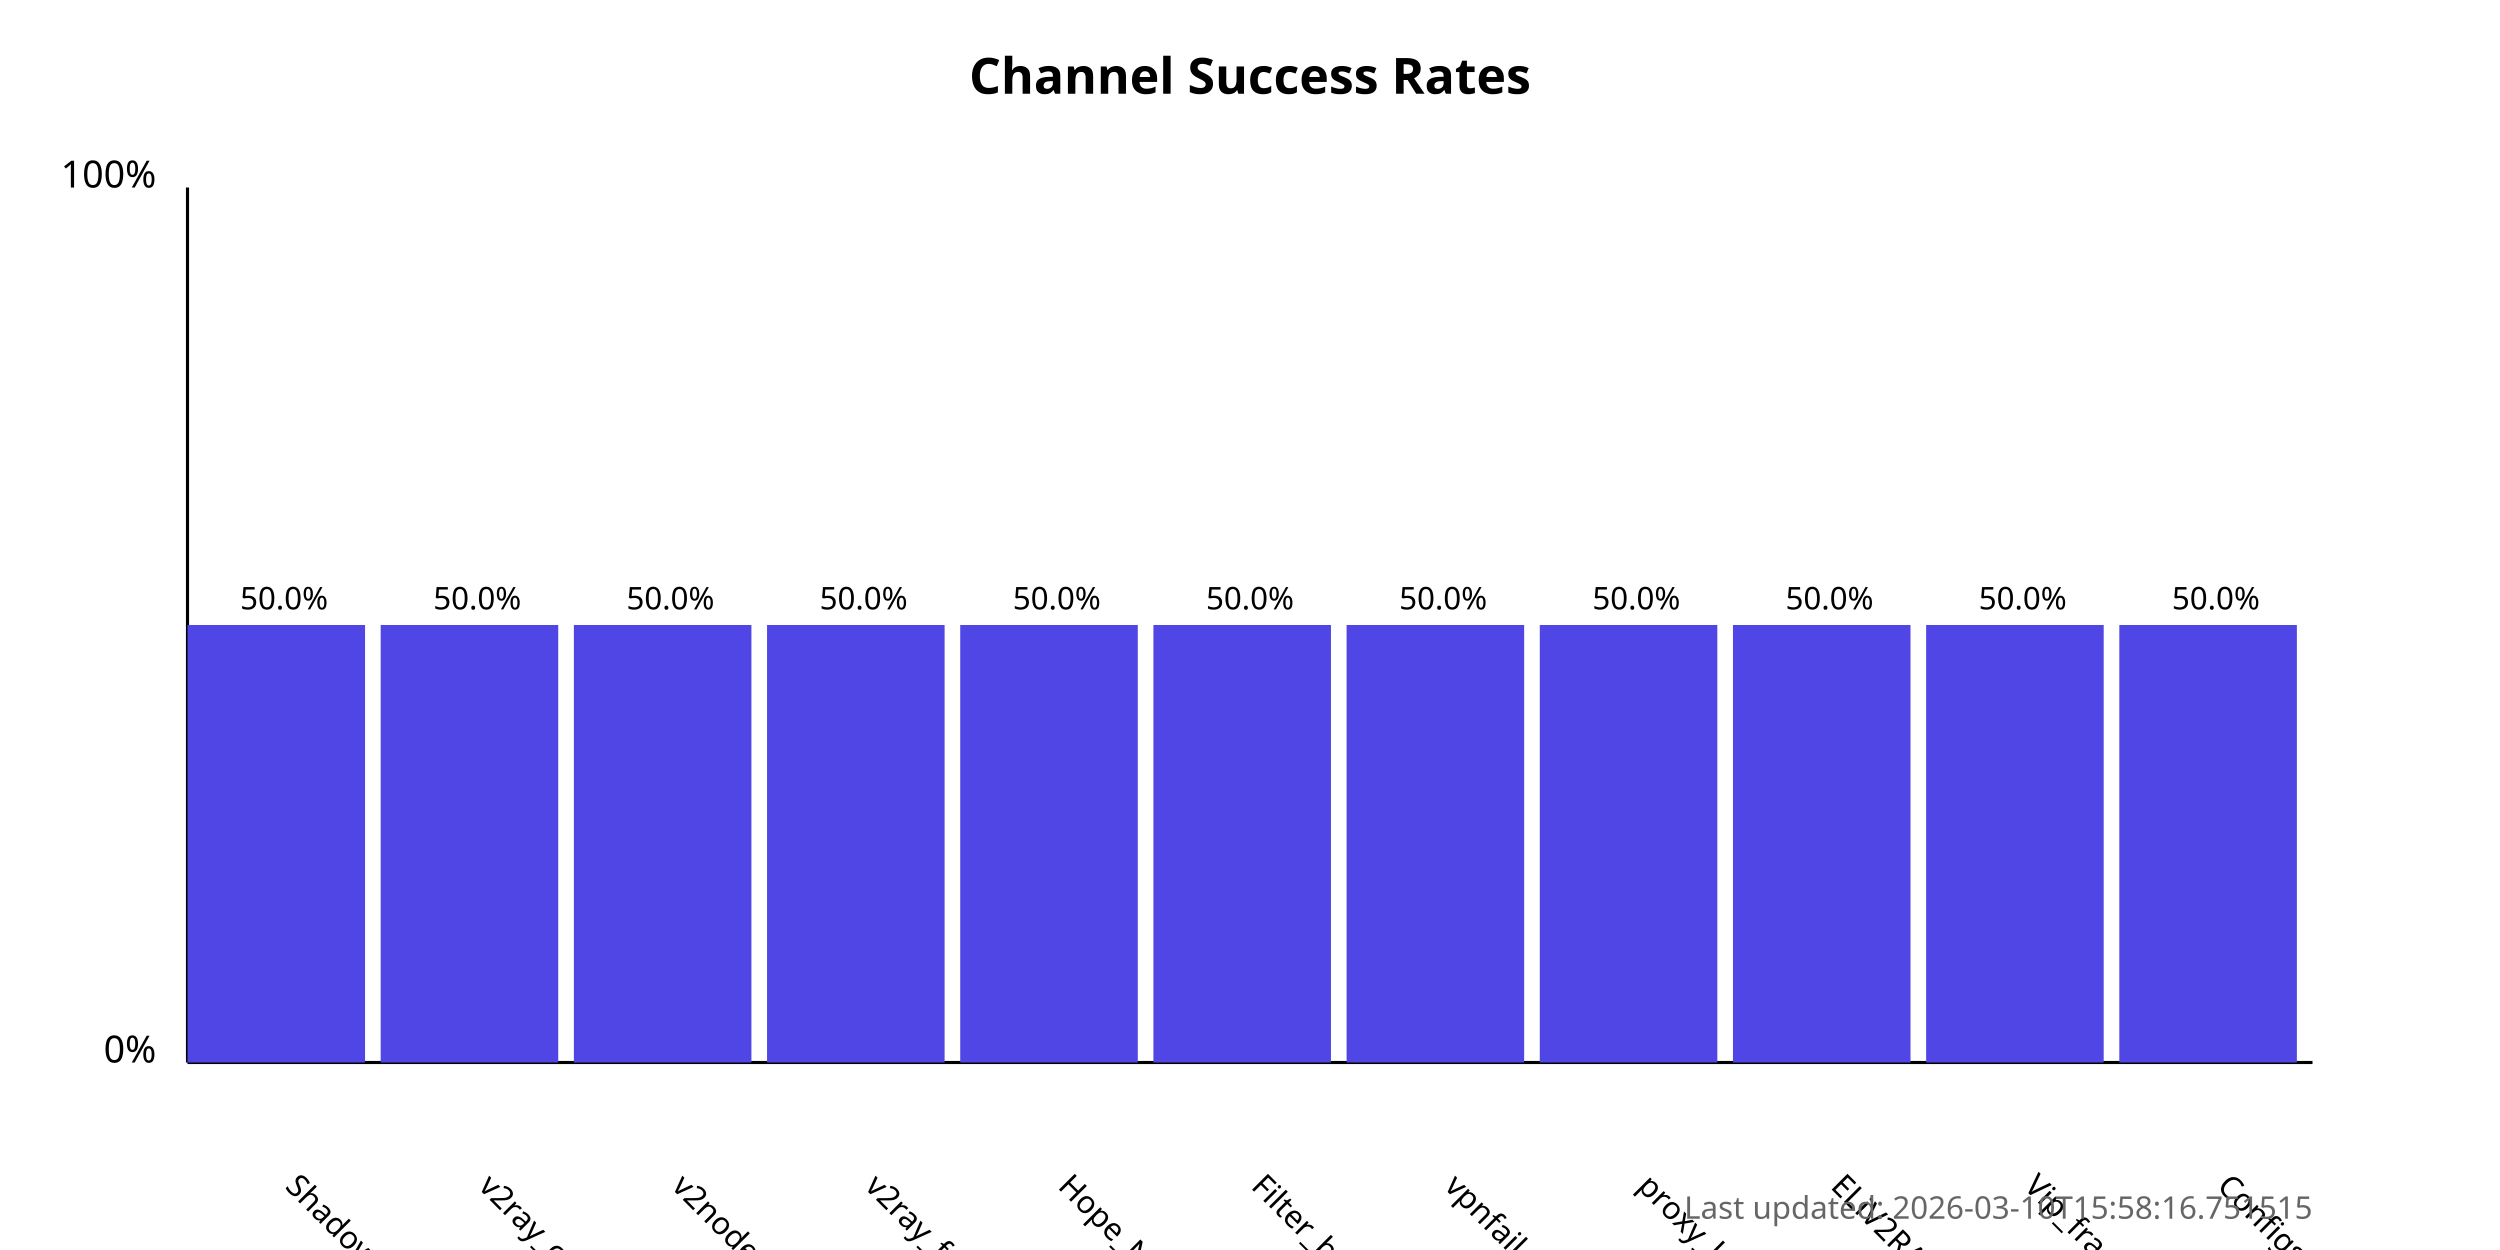
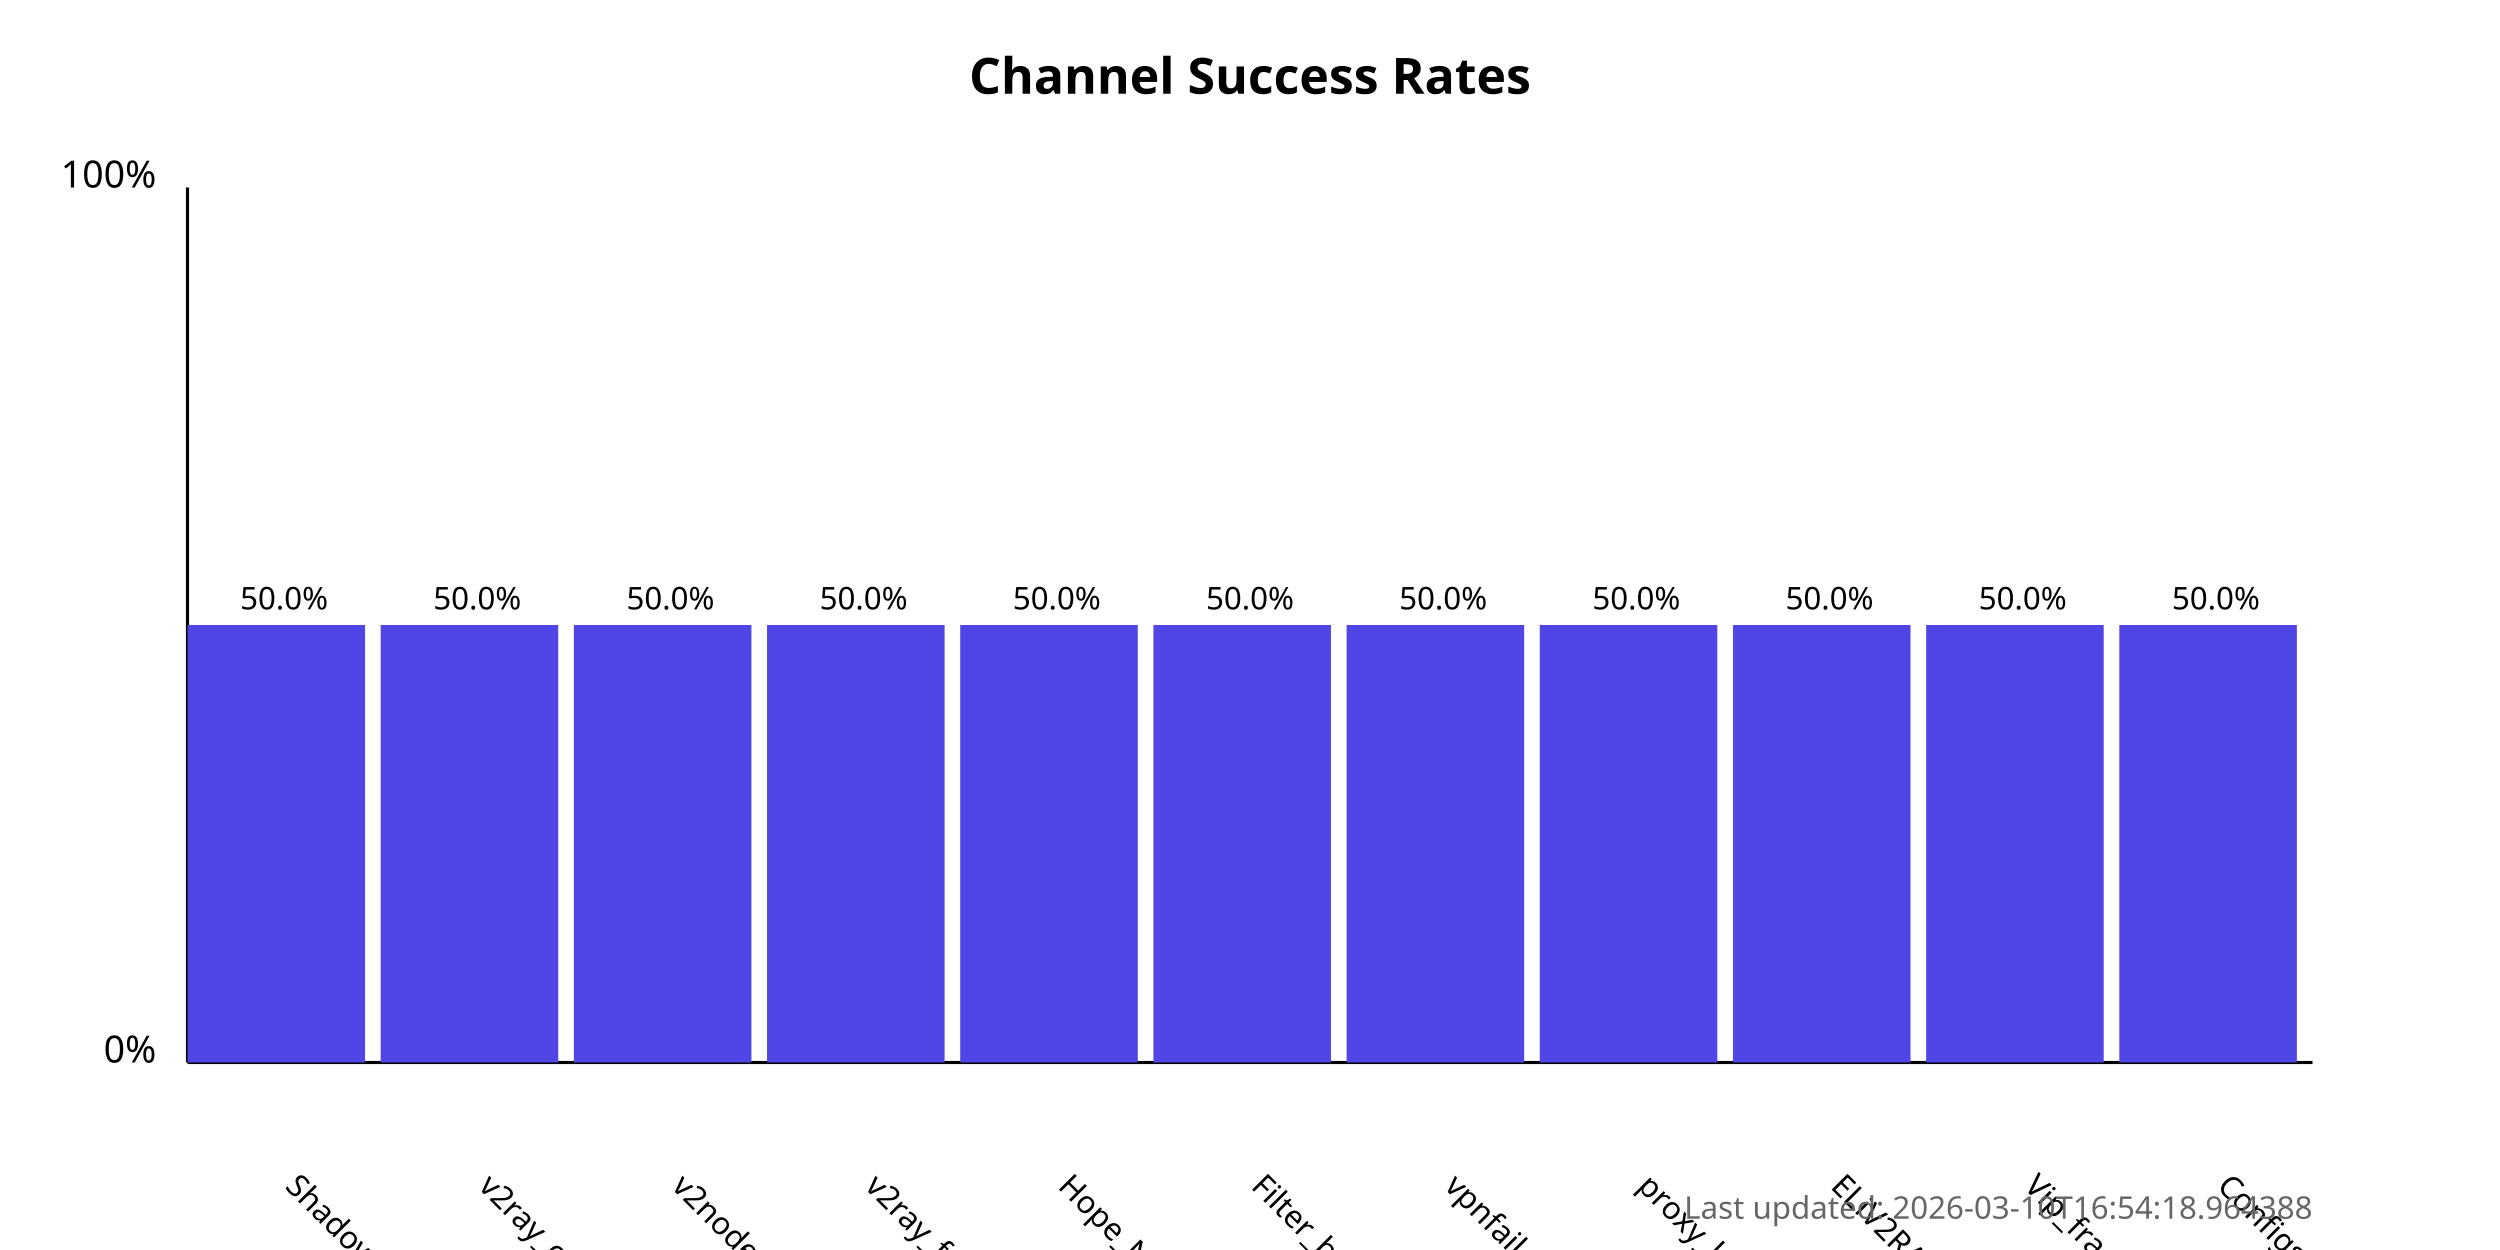
<svg xmlns="http://www.w3.org/2000/svg" width="800" height="400">
  <style>
            .chart-title { font: bold 16px sans-serif; }
            .axis-label { font: 12px sans-serif; }
            .tick-label { font: 10px sans-serif; }
            .bar { fill: #4f46e5; }
            .bar:hover { fill: #6366f1; }
            .timestamp { font: 10px sans-serif; fill: #666; }
        </style>
  <text x="400.0" y="30" text-anchor="middle" class="chart-title">
            Channel Success Rates
        </text>
  <line x1="60" y1="340" x2="60" y2="60" stroke="black" stroke-width="1" />
  <line x1="60" y1="340" x2="740" y2="340" stroke="black" stroke-width="1" />
  <text x="50" y="340" text-anchor="end" class="axis-label">0%</text>
  <text x="50" y="60" text-anchor="end" class="axis-label">100%</text>
  <g>
    <rect x="60" y="200.0" width="56.818" height="140.0" class="bar" />
    <text x="90.909" y="380" transform="rotate(45, 90.90909, 380)" text-anchor="start" class="tick-label">
                ShadowProxy66
            </text>
    <text x="90.909" y="195.0" text-anchor="middle" class="tick-label">
                50.0%
            </text>
  </g>
  <g>
    <rect x="121.818" y="200.0" width="56.818" height="140.0" class="bar" />
    <text x="152.727" y="380" transform="rotate(45, 152.7273, 380)" text-anchor="start" class="tick-label">
                v2ray_configs_pool
            </text>
    <text x="152.727" y="195.0" text-anchor="middle" class="tick-label">
                50.0%
            </text>
  </g>
  <g>
    <rect x="183.636" y="200.0" width="56.818" height="140.0" class="bar" />
    <text x="214.545" y="380" transform="rotate(45, 214.5455, 380)" text-anchor="start" class="tick-label">
                v2nodes
            </text>
    <text x="214.545" y="195.0" text-anchor="middle" class="tick-label">
                50.0%
            </text>
  </g>
  <g>
    <rect x="245.455" y="200.0" width="56.818" height="140.0" class="bar" />
    <text x="276.364" y="380" transform="rotate(45, 276.3636, 380)" text-anchor="start" class="tick-label">
                v2ray_free_conf
            </text>
    <text x="276.364" y="195.0" text-anchor="middle" class="tick-label">
                50.0%
            </text>
  </g>
  <g>
    <rect x="307.273" y="200.0" width="56.818" height="140.0" class="bar" />
    <text x="338.182" y="380" transform="rotate(45, 338.1818, 380)" text-anchor="start" class="tick-label">
                Hope_Net
            </text>
    <text x="338.182" y="195.0" text-anchor="middle" class="tick-label">
                50.0%
            </text>
  </g>
  <g>
    <rect x="369.091" y="200.0" width="56.818" height="140.0" class="bar" />
    <text x="400.0" y="380" transform="rotate(45, 400.0, 380)" text-anchor="start" class="tick-label">
                Filter_breaker
            </text>
    <text x="400.0" y="195.0" text-anchor="middle" class="tick-label">
                50.0%
            </text>
  </g>
  <g>
    <rect x="430.909" y="200.0" width="56.818" height="140.0" class="bar" />
    <text x="461.818" y="380" transform="rotate(45, 461.8182, 380)" text-anchor="start" class="tick-label">
                vpnfail_vless
            </text>
    <text x="461.818" y="195.0" text-anchor="middle" class="tick-label">
                50.0%
            </text>
  </g>
  <g>
    <rect x="492.727" y="200.0" width="56.818" height="140.0" class="bar" />
    <text x="523.636" y="380" transform="rotate(45, 523.6364, 380)" text-anchor="start" class="tick-label">
                proxy_kafee
            </text>
    <text x="523.636" y="195.0" text-anchor="middle" class="tick-label">
                50.0%
            </text>
  </g>
  <g>
    <rect x="554.545" y="200.0" width="56.818" height="140.0" class="bar" />
    <text x="585.455" y="380" transform="rotate(45, 585.4545, 380)" text-anchor="start" class="tick-label">
                ELiV2RAY
            </text>
    <text x="585.455" y="195.0" text-anchor="middle" class="tick-label">
                50.0%
            </text>
  </g>
  <g>
    <rect x="616.364" y="200.0" width="56.818" height="140.0" class="bar" />
    <text x="647.273" y="380" transform="rotate(45, 647.2727, 380)" text-anchor="start" class="tick-label">
                Vip_fragment_v2ray
            </text>
    <text x="647.273" y="195.0" text-anchor="middle" class="tick-label">
                50.0%
            </text>
  </g>
  <g>
    <rect x="678.182" y="200.0" width="56.818" height="140.0" class="bar" />
    <text x="709.091" y="380" transform="rotate(45, 709.0909, 380)" text-anchor="start" class="tick-label">
                ConfigsHubPlus
            </text>
    <text x="709.091" y="195.0" text-anchor="middle" class="tick-label">
                50.0%
            </text>
  </g>
  <text x="740" y="390" text-anchor="end" class="timestamp">
-             Last updated: 2026-03-10T15:58:16.751515
+             Last updated: 2026-03-10T16:54:18.964388
        </text>
</svg>
